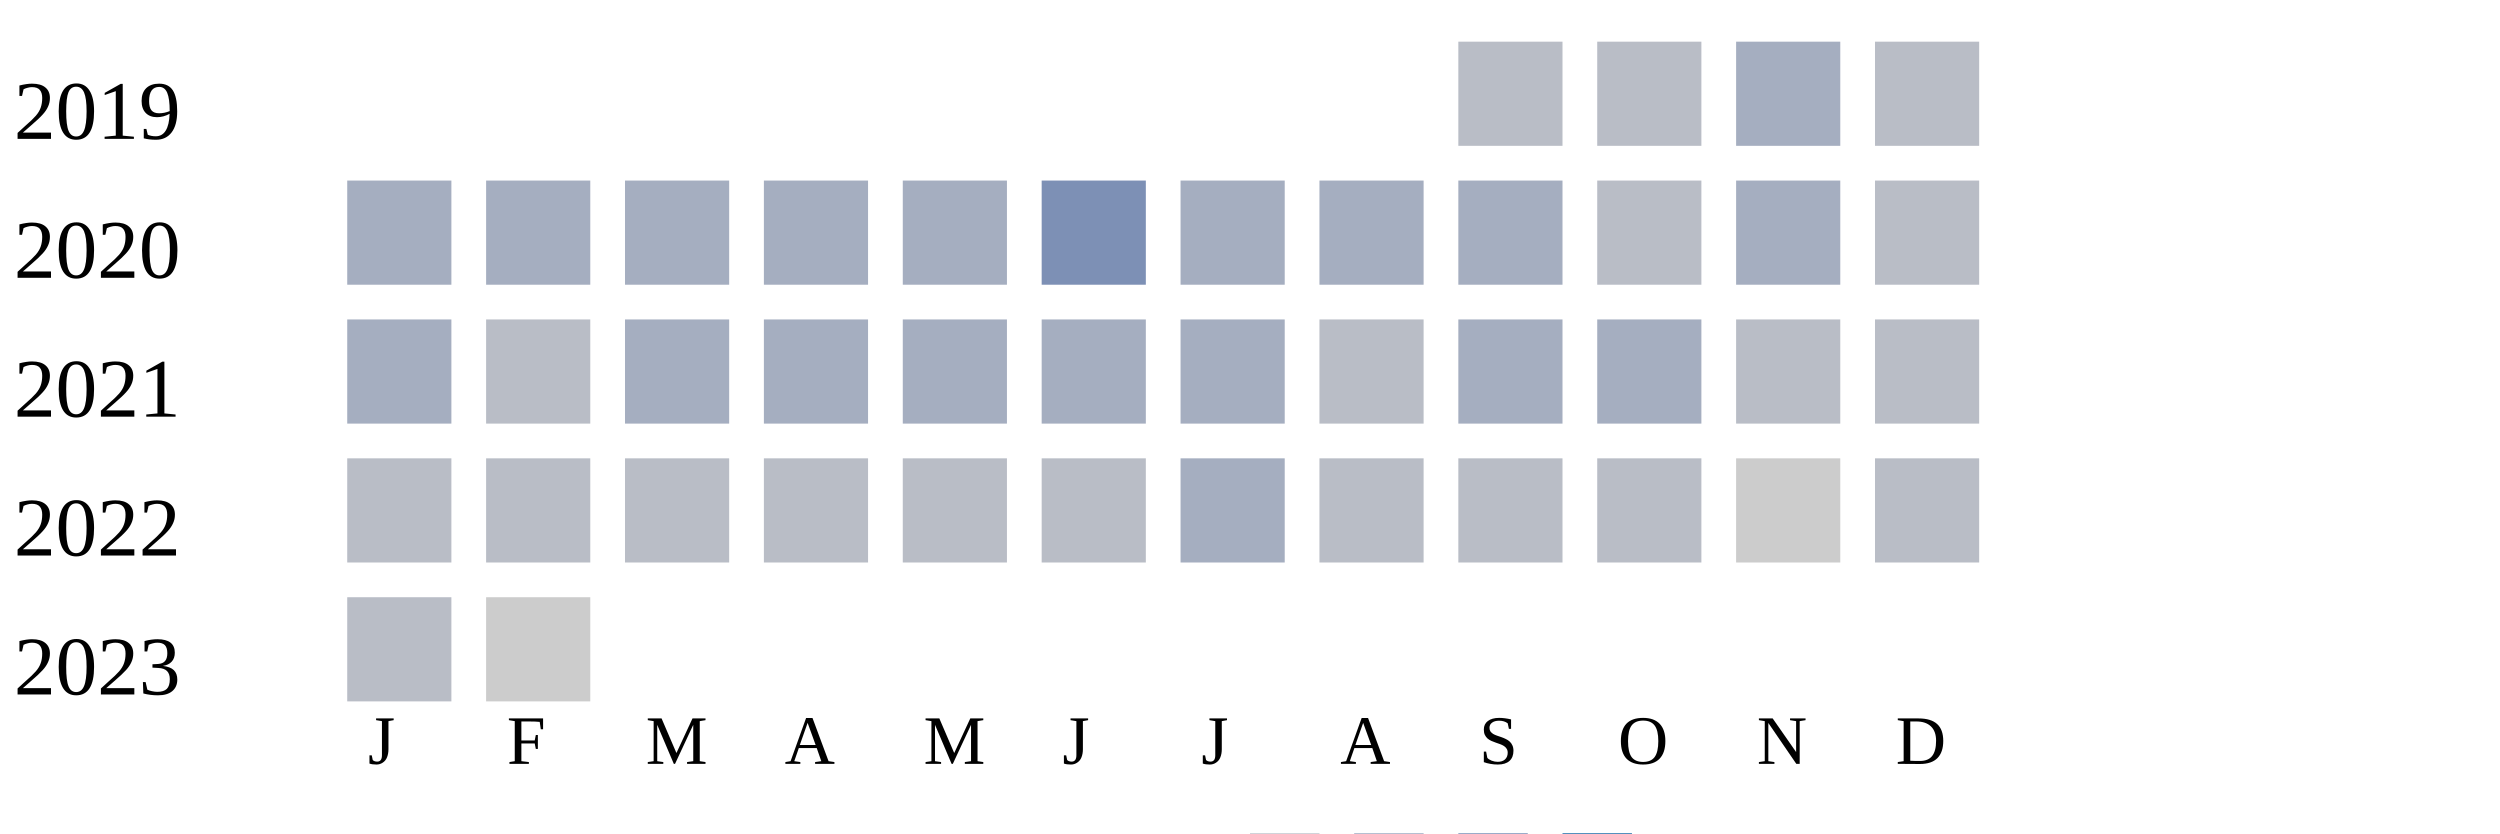
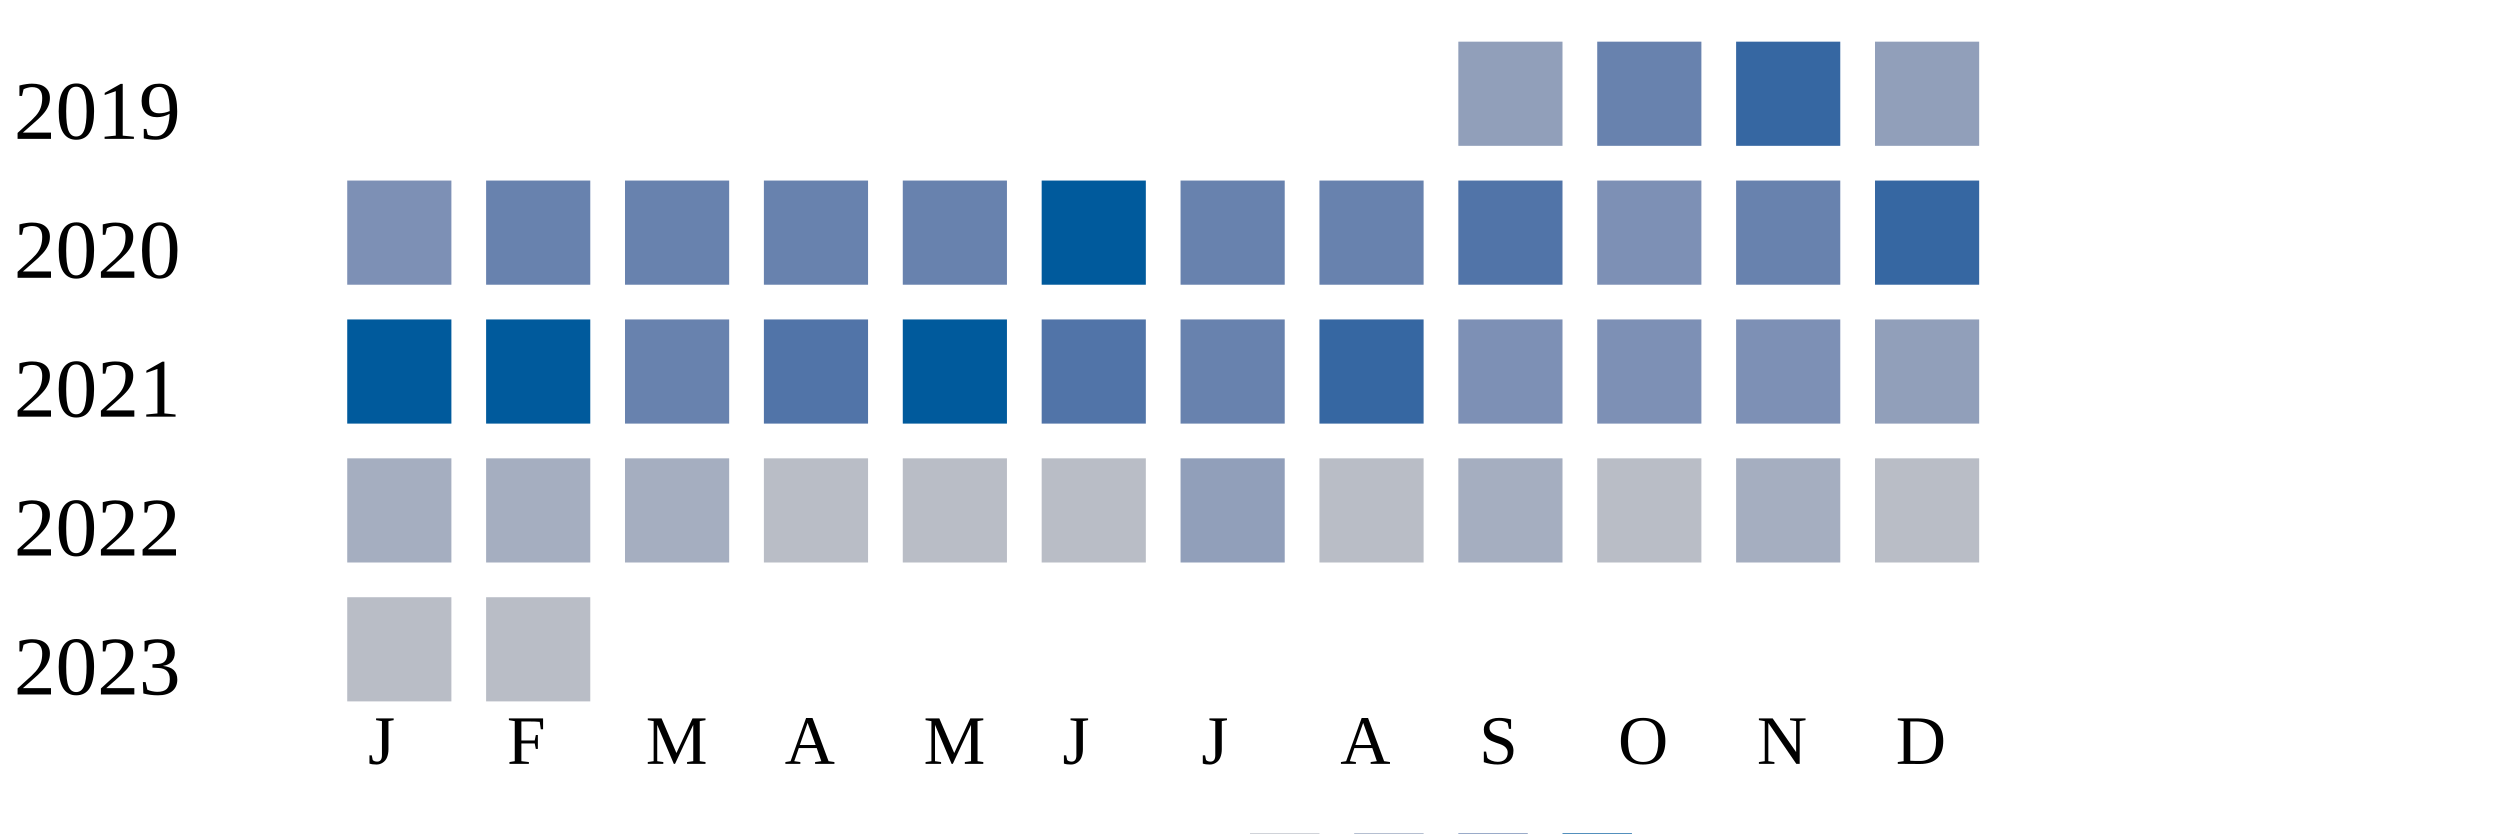
<svg xmlns="http://www.w3.org/2000/svg" width="360" height="120">
  <g transform="translate(0 0)">
    <text x="2" y="20">2019</text>
-     <rect x="210" y="6" width="15" height="15" fill="#b9bdc6" />
-     <rect x="230" y="6" width="15" height="15" fill="#b9bdc6" />
-     <rect x="250" y="6" width="15" height="15" fill="#a5aec0" />
-     <rect x="270" y="6" width="15" height="15" fill="#b9bdc6" />
+     <rect x="210" y="6" width="15" height="15" fill="#919fba" />
+     <rect x="230" y="6" width="15" height="15" fill="#6882ae" />
+     <rect x="250" y="6" width="15" height="15" fill="#3667a2" />
+     <rect x="270" y="6" width="15" height="15" fill="#919fba" />
  </g>
  <g transform="translate(0 20)">
    <text x="2" y="20">2020</text>
+     <rect x="50" y="6" width="15" height="15" fill="#7d90b5" />
+     <rect x="70" y="6" width="15" height="15" fill="#6882ae" />
+     <rect x="90" y="6" width="15" height="15" fill="#6882ae" />
+     <rect x="110" y="6" width="15" height="15" fill="#6882ae" />
+     <rect x="130" y="6" width="15" height="15" fill="#6882ae" />
+     <rect x="150" y="6" width="15" height="15" fill="#005a9c" />
+     <rect x="170" y="6" width="15" height="15" fill="#6882ae" />
+     <rect x="190" y="6" width="15" height="15" fill="#6882ae" />
+     <rect x="210" y="6" width="15" height="15" fill="#5174a8" />
+     <rect x="230" y="6" width="15" height="15" fill="#7d90b5" />
+     <rect x="250" y="6" width="15" height="15" fill="#6882ae" />
+     <rect x="270" y="6" width="15" height="15" fill="#3667a2" />
+   </g>
+   <g transform="translate(0 40)">
+     <text x="2" y="20">2021</text>
+     <rect x="50" y="6" width="15" height="15" fill="#005a9c" />
+     <rect x="70" y="6" width="15" height="15" fill="#005a9c" />
+     <rect x="90" y="6" width="15" height="15" fill="#6882ae" />
+     <rect x="110" y="6" width="15" height="15" fill="#5174a8" />
+     <rect x="130" y="6" width="15" height="15" fill="#005a9c" />
+     <rect x="150" y="6" width="15" height="15" fill="#5174a8" />
+     <rect x="170" y="6" width="15" height="15" fill="#6882ae" />
+     <rect x="190" y="6" width="15" height="15" fill="#3667a2" />
+     <rect x="210" y="6" width="15" height="15" fill="#7d90b5" />
+     <rect x="230" y="6" width="15" height="15" fill="#7d90b5" />
+     <rect x="250" y="6" width="15" height="15" fill="#7d90b5" />
+     <rect x="270" y="6" width="15" height="15" fill="#919fba" />
+   </g>
+   <g transform="translate(0 60)">
+     <text x="2" y="20">2022</text>
    <rect x="50" y="6" width="15" height="15" fill="#a5aec0" />
    <rect x="70" y="6" width="15" height="15" fill="#a5aec0" />
    <rect x="90" y="6" width="15" height="15" fill="#a5aec0" />
-     <rect x="110" y="6" width="15" height="15" fill="#a5aec0" />
-     <rect x="130" y="6" width="15" height="15" fill="#a5aec0" />
-     <rect x="150" y="6" width="15" height="15" fill="#7d90b5" />
-     <rect x="170" y="6" width="15" height="15" fill="#a5aec0" />
-     <rect x="190" y="6" width="15" height="15" fill="#a5aec0" />
+     <rect x="110" y="6" width="15" height="15" fill="#b9bdc6" />
+     <rect x="130" y="6" width="15" height="15" fill="#b9bdc6" />
+     <rect x="150" y="6" width="15" height="15" fill="#b9bdc6" />
+     <rect x="170" y="6" width="15" height="15" fill="#919fba" />
+     <rect x="190" y="6" width="15" height="15" fill="#b9bdc6" />
    <rect x="210" y="6" width="15" height="15" fill="#a5aec0" />
    <rect x="230" y="6" width="15" height="15" fill="#b9bdc6" />
    <rect x="250" y="6" width="15" height="15" fill="#a5aec0" />
    <rect x="270" y="6" width="15" height="15" fill="#b9bdc6" />
  </g>
-   <g transform="translate(0 40)">
-     <text x="2" y="20">2021</text>
-     <rect x="50" y="6" width="15" height="15" fill="#a5aec0" />
-     <rect x="70" y="6" width="15" height="15" fill="#b9bdc6" />
-     <rect x="90" y="6" width="15" height="15" fill="#a5aec0" />
-     <rect x="110" y="6" width="15" height="15" fill="#a5aec0" />
-     <rect x="130" y="6" width="15" height="15" fill="#a5aec0" />
-     <rect x="150" y="6" width="15" height="15" fill="#a5aec0" />
-     <rect x="170" y="6" width="15" height="15" fill="#a5aec0" />
-     <rect x="190" y="6" width="15" height="15" fill="#b9bdc6" />
-     <rect x="210" y="6" width="15" height="15" fill="#a5aec0" />
-     <rect x="230" y="6" width="15" height="15" fill="#a5aec0" />
-     <rect x="250" y="6" width="15" height="15" fill="#b9bdc6" />
-     <rect x="270" y="6" width="15" height="15" fill="#b9bdc6" />
-   </g>
-   <g transform="translate(0 60)">
-     <text x="2" y="20">2022</text>
-     <rect x="50" y="6" width="15" height="15" fill="#b9bdc6" />
-     <rect x="70" y="6" width="15" height="15" fill="#b9bdc6" />
-     <rect x="90" y="6" width="15" height="15" fill="#b9bdc6" />
-     <rect x="110" y="6" width="15" height="15" fill="#b9bdc6" />
-     <rect x="130" y="6" width="15" height="15" fill="#b9bdc6" />
-     <rect x="150" y="6" width="15" height="15" fill="#b9bdc6" />
-     <rect x="170" y="6" width="15" height="15" fill="#a5aec0" />
-     <rect x="190" y="6" width="15" height="15" fill="#b9bdc6" />
-     <rect x="210" y="6" width="15" height="15" fill="#b9bdc6" />
-     <rect x="230" y="6" width="15" height="15" fill="#b9bdc6" />
-     <rect x="250" y="6" width="15" height="15" fill="#cccccc" />
-     <rect x="270" y="6" width="15" height="15" fill="#b9bdc6" />
-   </g>
  <g transform="translate(0 80)">
    <text x="2" y="20">2023</text>
    <rect x="50" y="6" width="15" height="15" fill="#b9bdc6" />
-     <rect x="70" y="6" width="15" height="15" fill="#cccccc" />
+     <rect x="70" y="6" width="15" height="15" fill="#b9bdc6" />
  </g>
  <text style="font-size: 10px; text-align: center" x="53" y="110">J</text>
  <text style="font-size: 10px; text-align: center" x="73" y="110">F</text>
  <text style="font-size: 10px; text-align: center" x="93" y="110">M</text>
  <text style="font-size: 10px; text-align: center" x="113" y="110">A</text>
  <text style="font-size: 10px; text-align: center" x="133" y="110">M</text>
  <text style="font-size: 10px; text-align: center" x="153" y="110">J</text>
  <text style="font-size: 10px; text-align: center" x="173" y="110">J</text>
  <text style="font-size: 10px; text-align: center" x="193" y="110">A</text>
  <text style="font-size: 10px; text-align: center" x="213" y="110">S</text>
  <text style="font-size: 10px; text-align: center" x="233" y="110">O</text>
  <text style="font-size: 10px; text-align: center" x="253" y="110">N</text>
  <text style="font-size: 10px; text-align: center" x="273" y="110">D</text>
  <text style="font-size: 10px;" x="155" y="129">Less</text>
  <rect fill="#b9bdc6" width="10" height="10" x="180" y="120" />
  <rect fill="#919fba" width="10" height="10" x="195" y="120" />
  <rect fill="#6882ae" width="10" height="10" x="210" y="120" />
  <rect fill="#005a9c" width="10" height="10" x="225" y="120" />
  <text x="240" y="129" style="font-size: 10px;">More</text>
</svg>
